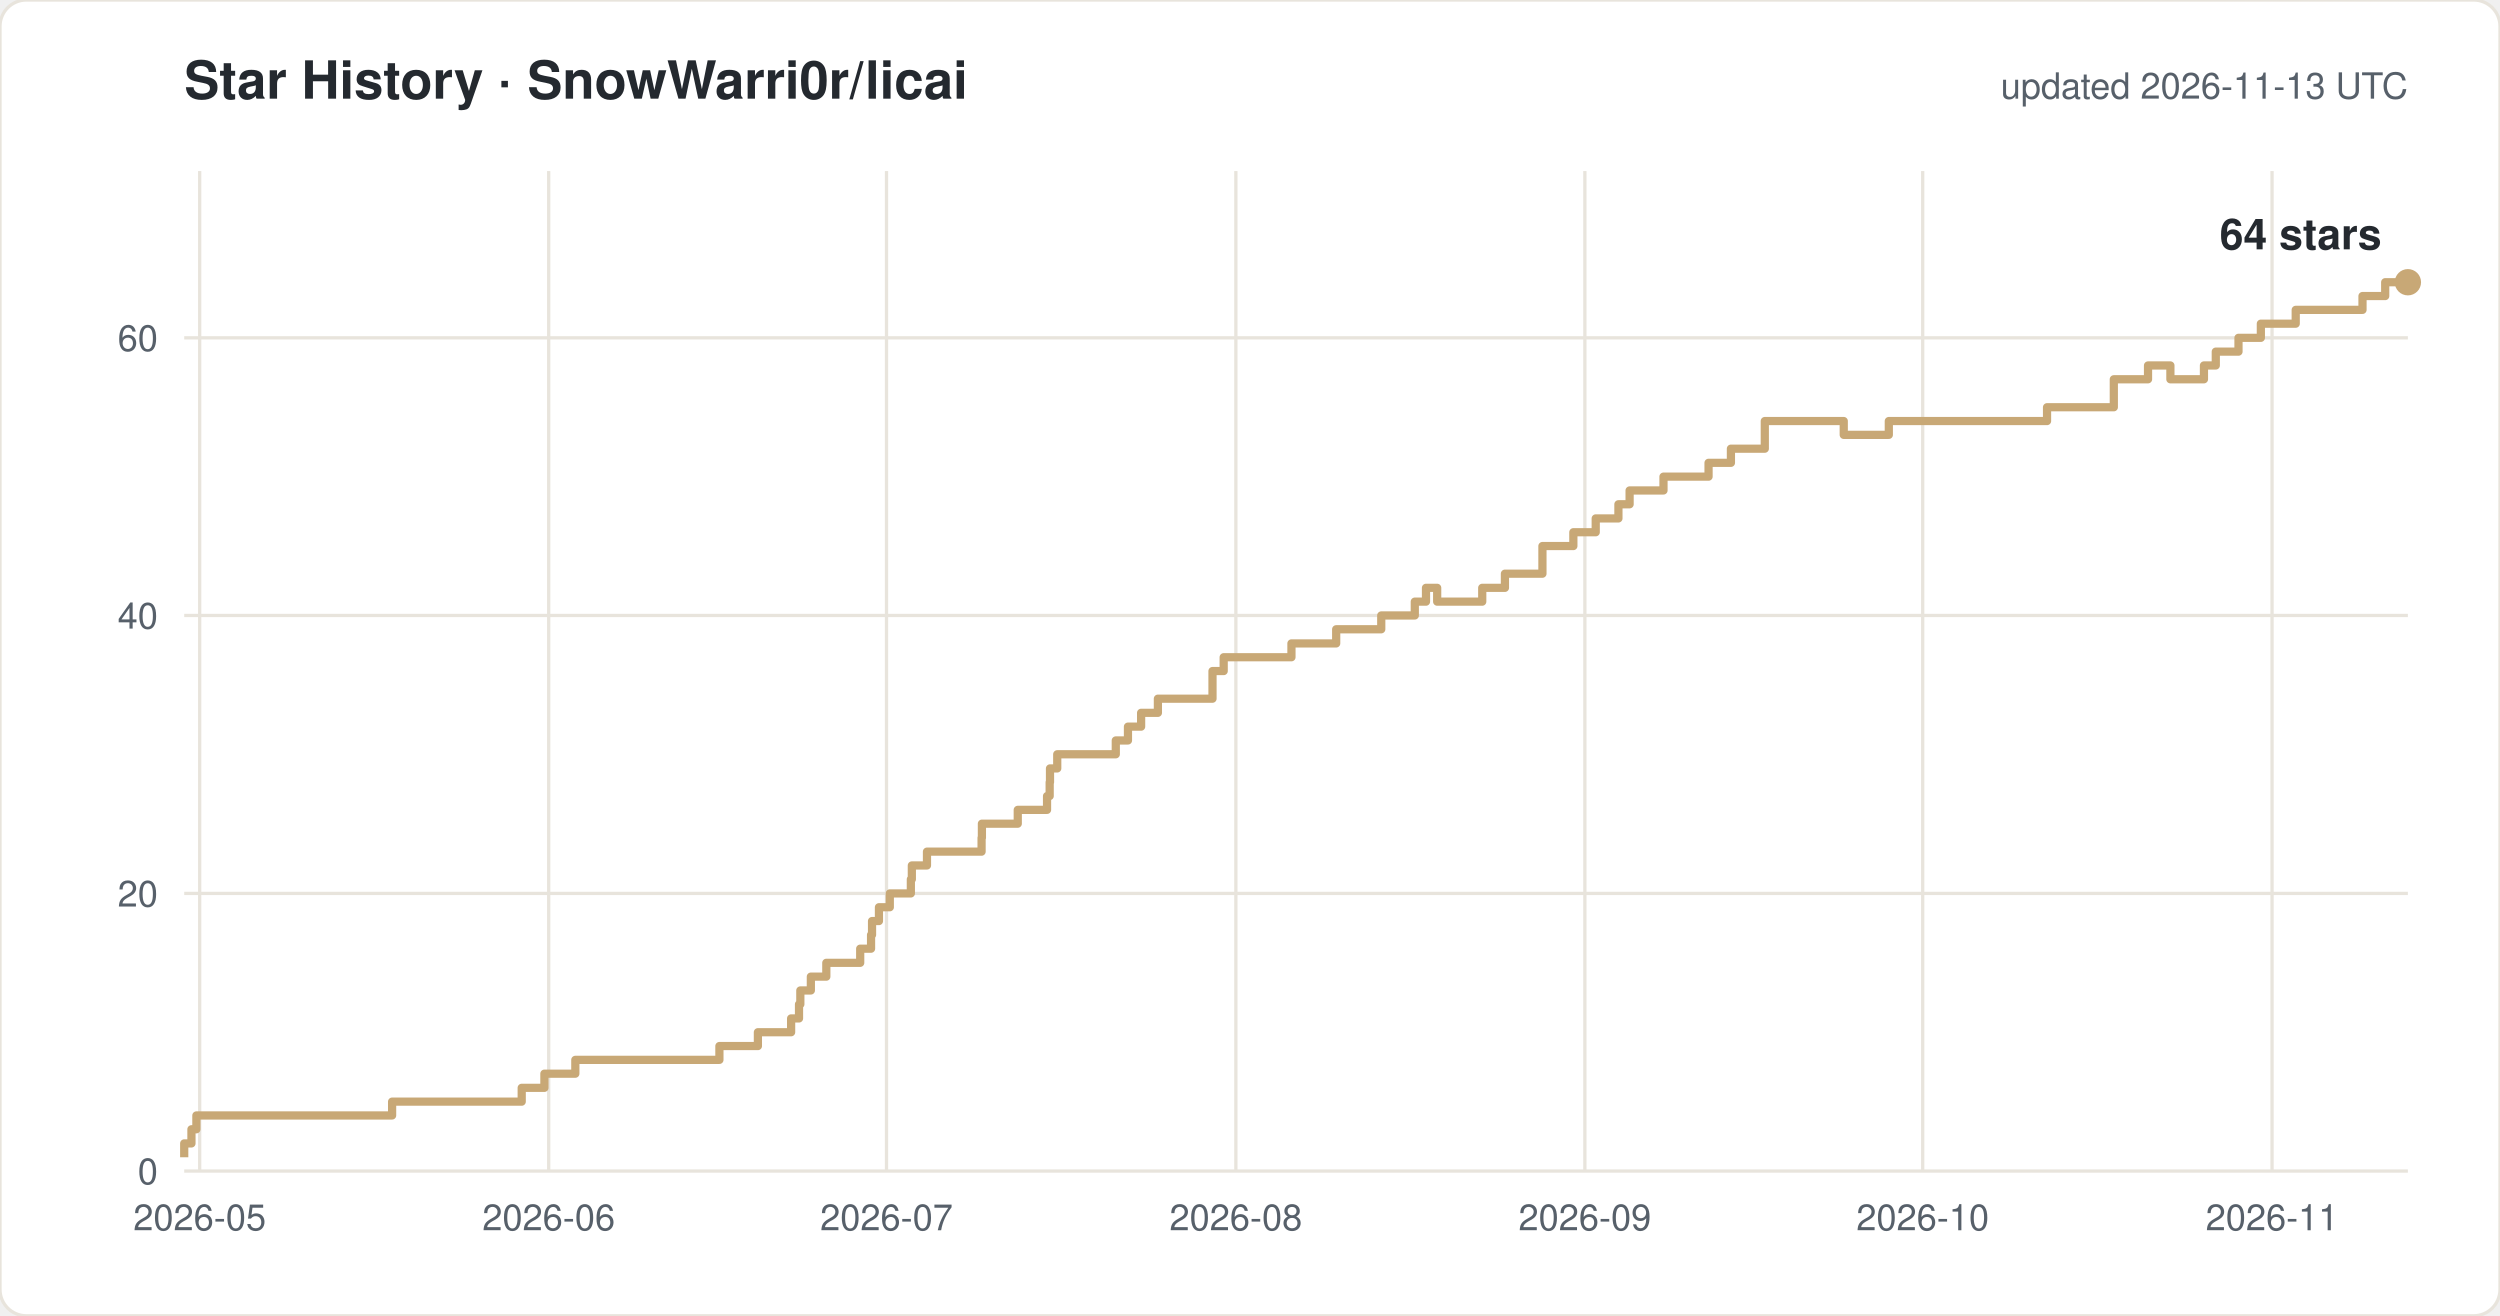
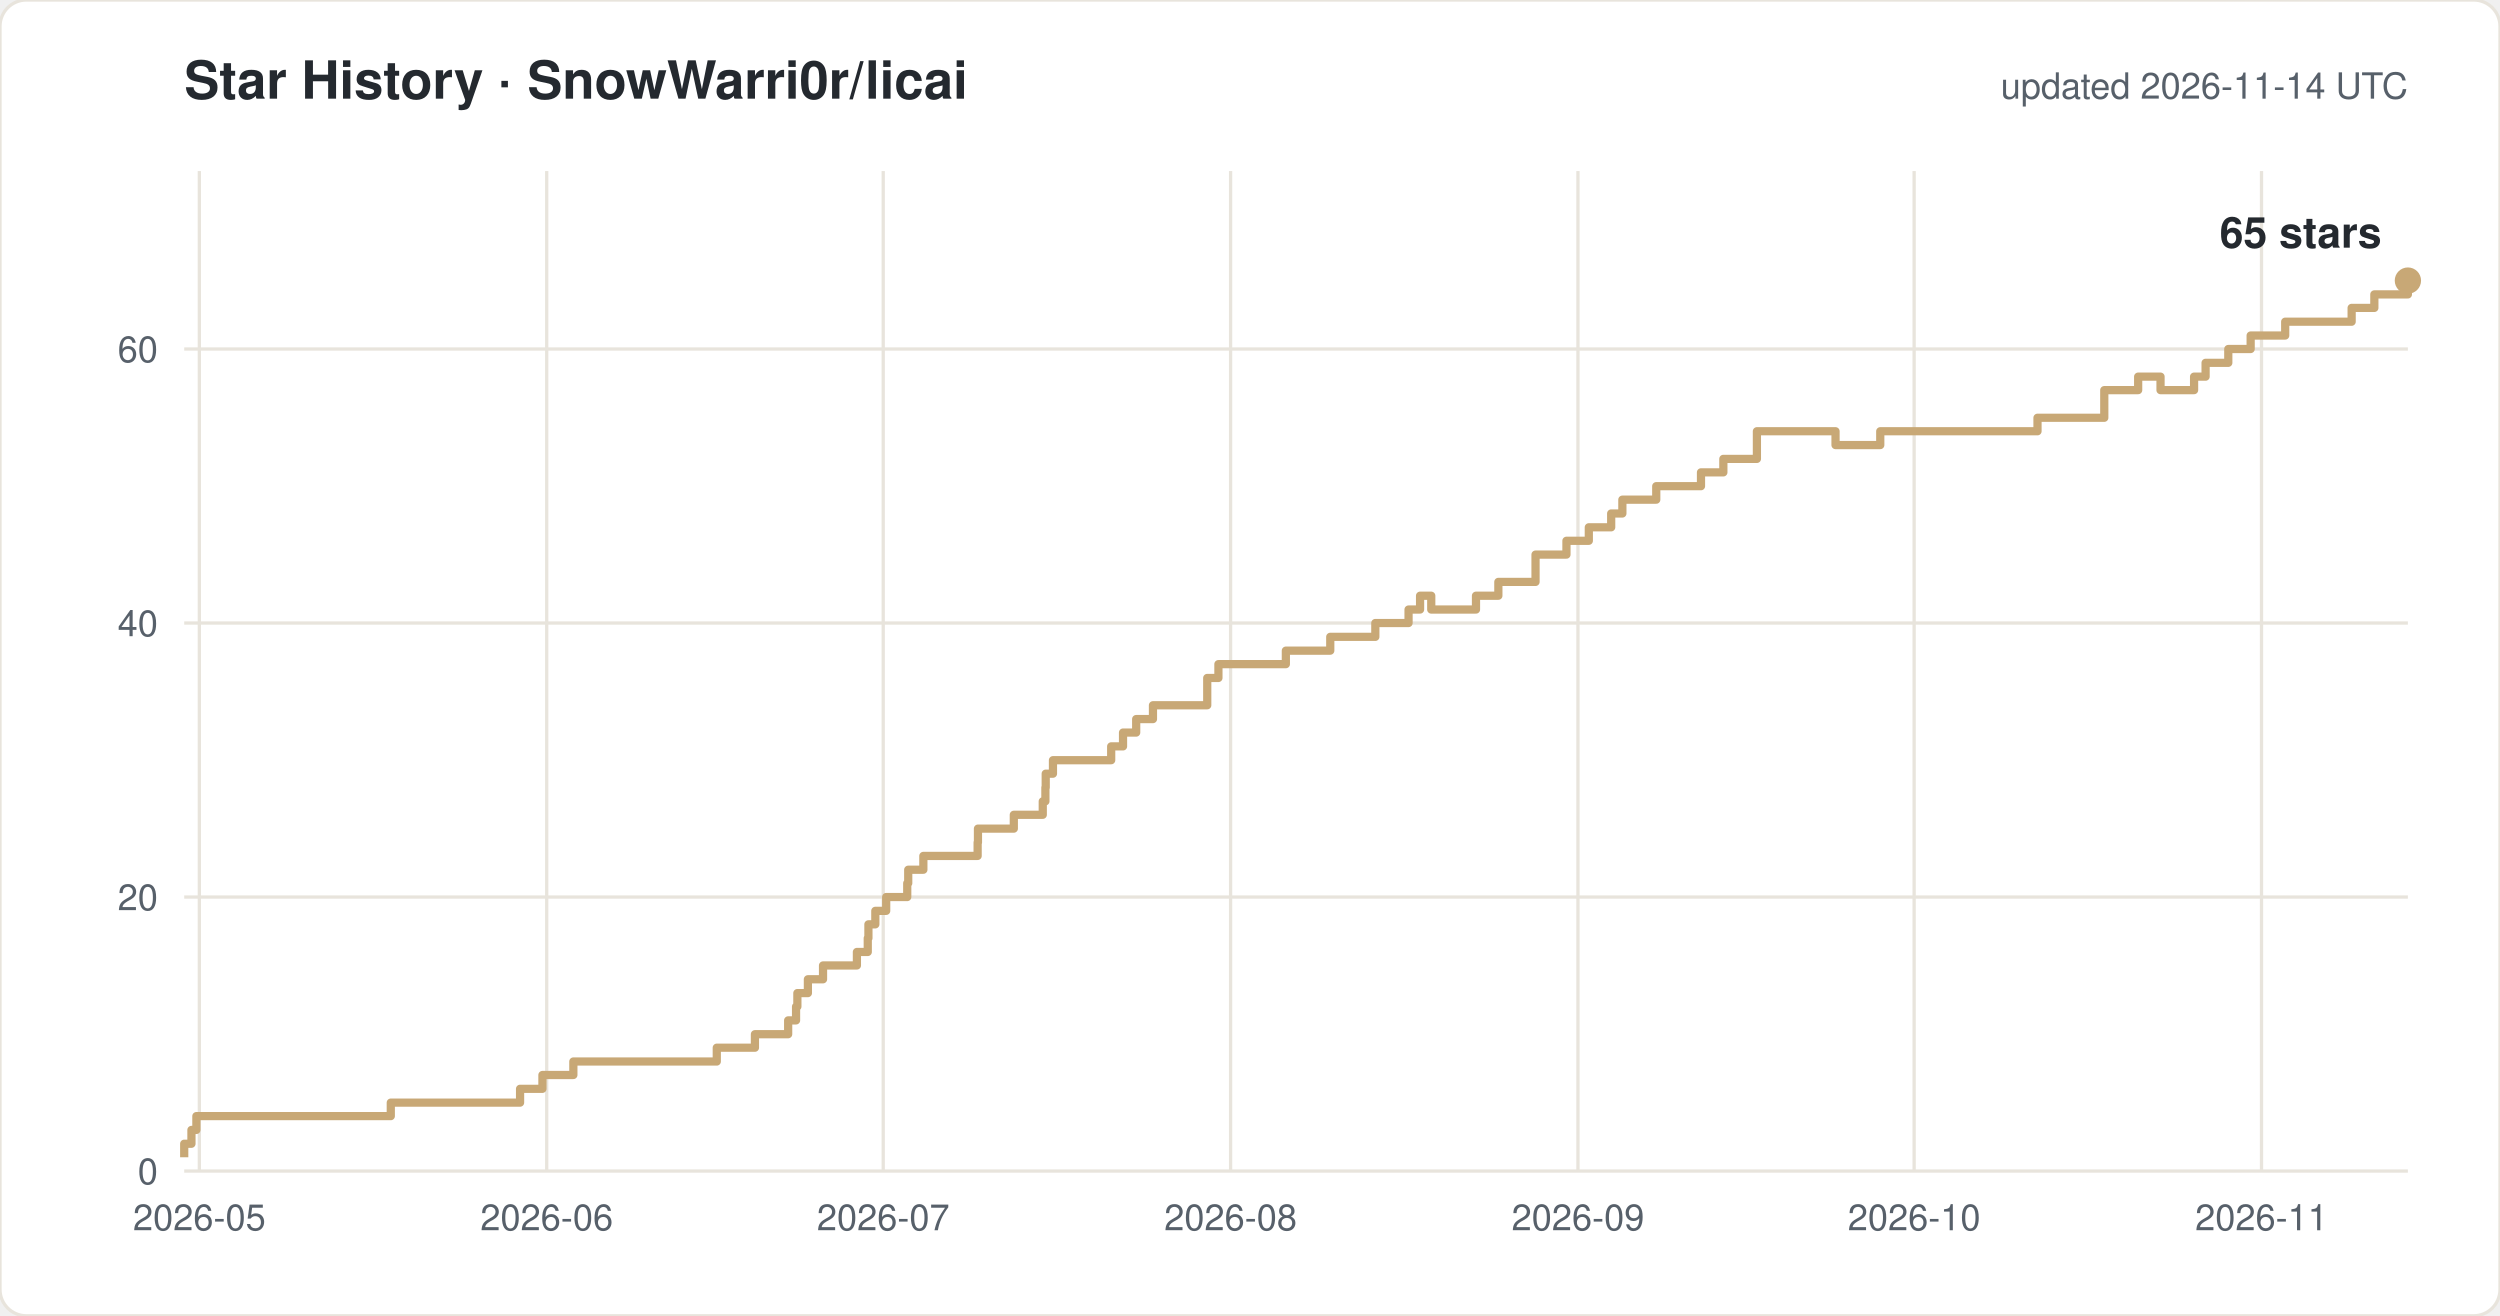
<svg xmlns="http://www.w3.org/2000/svg" width="760" height="400" viewBox="0 0 760 400" font-family="-apple-system,Segoe UI,Helvetica,Arial,sans-serif">
  <rect width="760" height="400" rx="8" fill="#ffffff" stroke="#e8e4dc" />
  <text x="56" y="30" font-size="16" font-weight="600" fill="#24292f">Star History · SnowWarri0r/licai</text>
-   <text x="732" y="30" font-size="11" fill="#57606a" text-anchor="end">updated 2026-11-13 UTC</text>
+   <text x="732" y="30" font-size="11" fill="#57606a" text-anchor="end">updated 2026-11-14 UTC</text>
  <line x1="56" y1="356.0" x2="732" y2="356.0" stroke="#e8e4dc" />
  <text x="48" y="360.0" font-size="11" fill="#57606a" text-anchor="end">0</text>
-   <line x1="56" y1="271.6" x2="732" y2="271.6" stroke="#e8e4dc" />
-   <text x="48" y="275.6" font-size="11" fill="#57606a" text-anchor="end">20</text>
-   <line x1="56" y1="187.1" x2="732" y2="187.1" stroke="#e8e4dc" />
-   <text x="48" y="191.1" font-size="11" fill="#57606a" text-anchor="end">40</text>
-   <line x1="56" y1="102.7" x2="732" y2="102.7" stroke="#e8e4dc" />
-   <text x="48" y="106.7" font-size="11" fill="#57606a" text-anchor="end">60</text>
-   <line x1="60.7" y1="52" x2="60.7" y2="356" stroke="#e8e4dc" />
-   <text x="60.7" y="374" font-size="11" fill="#57606a" text-anchor="middle">2026-05</text>
-   <line x1="166.8" y1="52" x2="166.8" y2="356" stroke="#e8e4dc" />
-   <text x="166.8" y="374" font-size="11" fill="#57606a" text-anchor="middle">2026-06</text>
-   <line x1="269.5" y1="52" x2="269.5" y2="356" stroke="#e8e4dc" />
-   <text x="269.5" y="374" font-size="11" fill="#57606a" text-anchor="middle">2026-07</text>
-   <line x1="375.7" y1="52" x2="375.7" y2="356" stroke="#e8e4dc" />
-   <text x="375.7" y="374" font-size="11" fill="#57606a" text-anchor="middle">2026-08</text>
-   <line x1="481.8" y1="52" x2="481.8" y2="356" stroke="#e8e4dc" />
-   <text x="481.8" y="374" font-size="11" fill="#57606a" text-anchor="middle">2026-09</text>
-   <line x1="584.5" y1="52" x2="584.5" y2="356" stroke="#e8e4dc" />
-   <text x="584.5" y="374" font-size="11" fill="#57606a" text-anchor="middle">2026-10</text>
-   <line x1="690.7" y1="52" x2="690.7" y2="356" stroke="#e8e4dc" />
-   <text x="690.7" y="374" font-size="11" fill="#57606a" text-anchor="middle">2026-11</text>
-   <path d="M 56.0 351.8 H 56.0 V 347.6 H 58.2 V 343.3 H 59.7 V 339.1 H 119.2 V 334.9 H 158.6 V 330.7 H 165.5 V 326.4 H 174.9 V 322.2 H 218.7 V 318.0 H 230.4 V 313.8 H 240.5 V 309.6 H 242.9 V 305.3 H 243.3 V 301.1 H 246.5 V 296.9 H 251.2 V 292.7 H 261.5 V 288.4 H 264.8 V 284.2 H 265.1 V 280.0 H 267.2 V 275.8 H 270.5 V 271.6 H 276.9 V 267.3 H 277.2 V 263.1 H 281.8 V 258.9 H 298.4 V 254.7 H 298.5 V 250.4 H 309.4 V 246.2 H 318.3 V 242.0 H 319.1 V 237.8 H 319.2 V 233.6 H 321.4 V 229.3 H 339.2 V 225.1 H 342.9 V 220.9 H 346.9 V 216.7 H 352.0 V 212.4 H 368.6 V 204.0 H 372.0 V 199.8 H 392.6 V 195.6 H 406.2 V 191.3 H 419.9 V 187.1 H 430.1 V 182.9 H 433.5 V 178.7 H 436.9 V 182.9 H 450.6 V 178.7 H 457.5 V 174.4 H 468.9 V 166.0 H 478.3 V 161.8 H 485.1 V 157.6 H 492.0 V 153.3 H 495.4 V 149.1 H 505.7 V 144.9 H 519.4 V 140.7 H 526.2 V 136.4 H 536.5 V 128.0 H 560.5 V 132.2 H 574.2 V 128.0 H 622.3 V 123.8 H 642.6 V 115.3 H 653.0 V 111.1 H 659.8 V 115.3 H 670.0 V 111.1 H 673.6 V 106.9 H 680.5 V 102.7 H 687.3 V 98.4 H 697.9 V 94.2 H 718.2 V 90.0 H 725.1 V 85.8 H 732.0" fill="none" stroke="#c8a876" stroke-width="2.5" stroke-linejoin="round" />
-   <circle cx="732.0" cy="85.8" r="4" fill="#c8a876" />
-   <text x="724.0" y="75.8" font-size="13" font-weight="600" fill="#24292f" text-anchor="end">64 stars</text>
+   <line x1="56" y1="272.7" x2="732" y2="272.7" stroke="#e8e4dc" />
+   <text x="48" y="276.7" font-size="11" fill="#57606a" text-anchor="end">20</text>
+   <line x1="56" y1="189.4" x2="732" y2="189.4" stroke="#e8e4dc" />
+   <text x="48" y="193.4" font-size="11" fill="#57606a" text-anchor="end">40</text>
+   <line x1="56" y1="106.1" x2="732" y2="106.1" stroke="#e8e4dc" />
+   <text x="48" y="110.1" font-size="11" fill="#57606a" text-anchor="end">60</text>
+   <line x1="60.6" y1="52" x2="60.6" y2="356" stroke="#e8e4dc" />
+   <text x="60.6" y="374" font-size="11" fill="#57606a" text-anchor="middle">2026-05</text>
+   <line x1="166.2" y1="52" x2="166.2" y2="356" stroke="#e8e4dc" />
+   <text x="166.2" y="374" font-size="11" fill="#57606a" text-anchor="middle">2026-06</text>
+   <line x1="268.5" y1="52" x2="268.5" y2="356" stroke="#e8e4dc" />
+   <text x="268.5" y="374" font-size="11" fill="#57606a" text-anchor="middle">2026-07</text>
+   <line x1="374.1" y1="52" x2="374.1" y2="356" stroke="#e8e4dc" />
+   <text x="374.1" y="374" font-size="11" fill="#57606a" text-anchor="middle">2026-08</text>
+   <line x1="479.7" y1="52" x2="479.7" y2="356" stroke="#e8e4dc" />
+   <text x="479.7" y="374" font-size="11" fill="#57606a" text-anchor="middle">2026-09</text>
+   <line x1="581.9" y1="52" x2="581.9" y2="356" stroke="#e8e4dc" />
+   <text x="581.9" y="374" font-size="11" fill="#57606a" text-anchor="middle">2026-10</text>
+   <line x1="687.5" y1="52" x2="687.5" y2="356" stroke="#e8e4dc" />
+   <text x="687.5" y="374" font-size="11" fill="#57606a" text-anchor="middle">2026-11</text>
+   <path d="M 56.0 351.8 H 56.0 V 347.7 H 58.2 V 343.5 H 59.7 V 339.3 H 118.8 V 335.2 H 158.1 V 331.0 H 164.9 V 326.8 H 174.3 V 322.7 H 217.9 V 318.5 H 229.5 V 314.4 H 239.6 V 310.2 H 242.0 V 306.0 H 242.4 V 301.9 H 245.6 V 297.7 H 250.2 V 293.5 H 260.5 V 289.4 H 263.8 V 285.2 H 264.0 V 281.0 H 266.1 V 276.9 H 269.4 V 272.7 H 275.8 V 268.5 H 276.1 V 264.4 H 280.7 V 260.2 H 297.2 V 256.1 H 297.3 V 251.9 H 308.2 V 247.7 H 317.0 V 243.6 H 317.8 V 239.4 H 317.9 V 235.2 H 320.1 V 231.1 H 337.8 V 226.9 H 341.4 V 222.7 H 345.4 V 218.6 H 350.5 V 214.4 H 367.0 V 206.1 H 370.4 V 201.9 H 390.9 V 197.8 H 404.4 V 193.6 H 418.1 V 189.4 H 428.2 V 185.3 H 431.7 V 181.1 H 435.1 V 185.3 H 448.7 V 181.1 H 455.5 V 176.9 H 466.8 V 168.6 H 476.2 V 164.4 H 483.0 V 160.3 H 489.8 V 156.1 H 493.2 V 151.9 H 503.5 V 147.8 H 517.1 V 143.6 H 523.9 V 139.5 H 534.1 V 131.1 H 558.0 V 135.3 H 571.6 V 131.1 H 619.4 V 127.0 H 639.7 V 118.6 H 650.0 V 114.5 H 656.8 V 118.6 H 667.0 V 114.5 H 670.5 V 110.3 H 677.4 V 106.1 H 684.2 V 102.0 H 694.7 V 97.8 H 714.9 V 93.6 H 721.8 V 89.5 H 732.0 V 85.3 H 732.0" fill="none" stroke="#c8a876" stroke-width="2.5" stroke-linejoin="round" />
+   <circle cx="732.0" cy="85.3" r="4" fill="#c8a876" />
+   <text x="724.0" y="75.3" font-size="13" font-weight="600" fill="#24292f" text-anchor="end">65 stars</text>
</svg>
